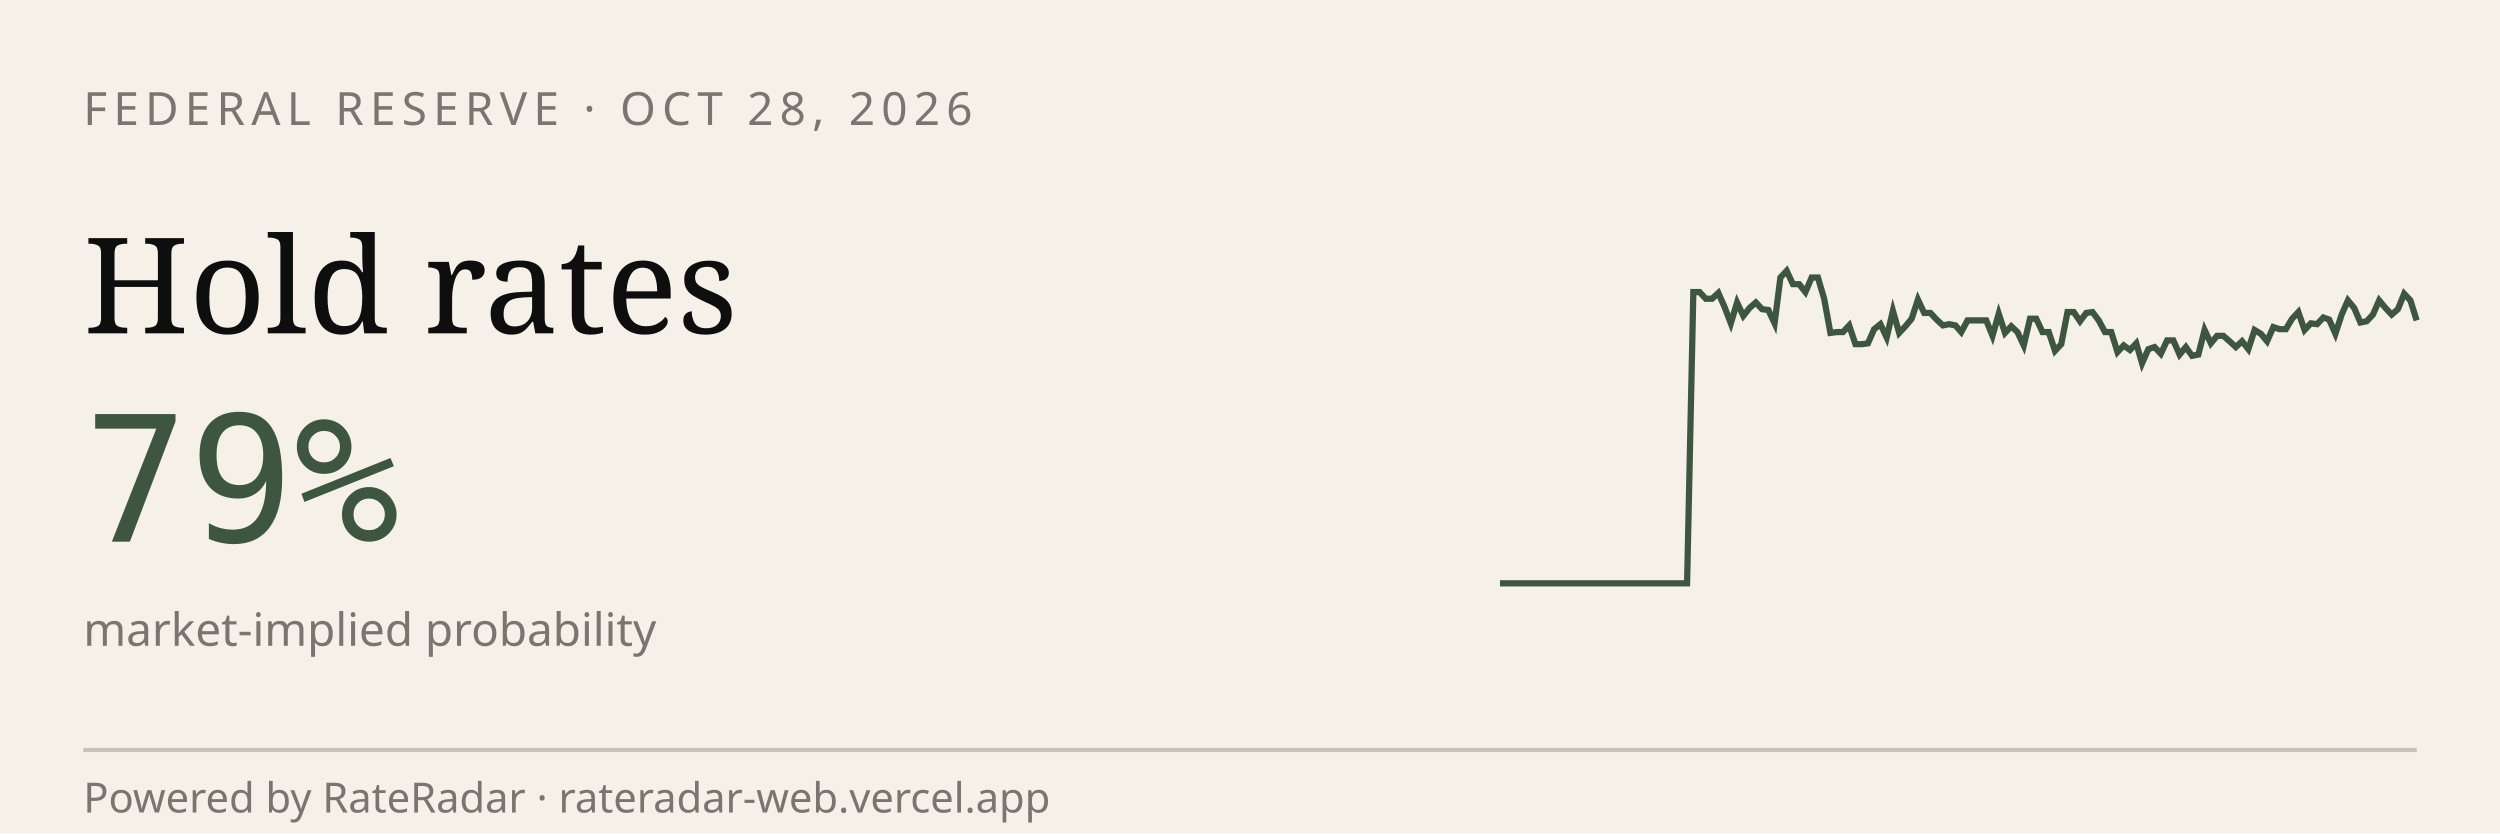
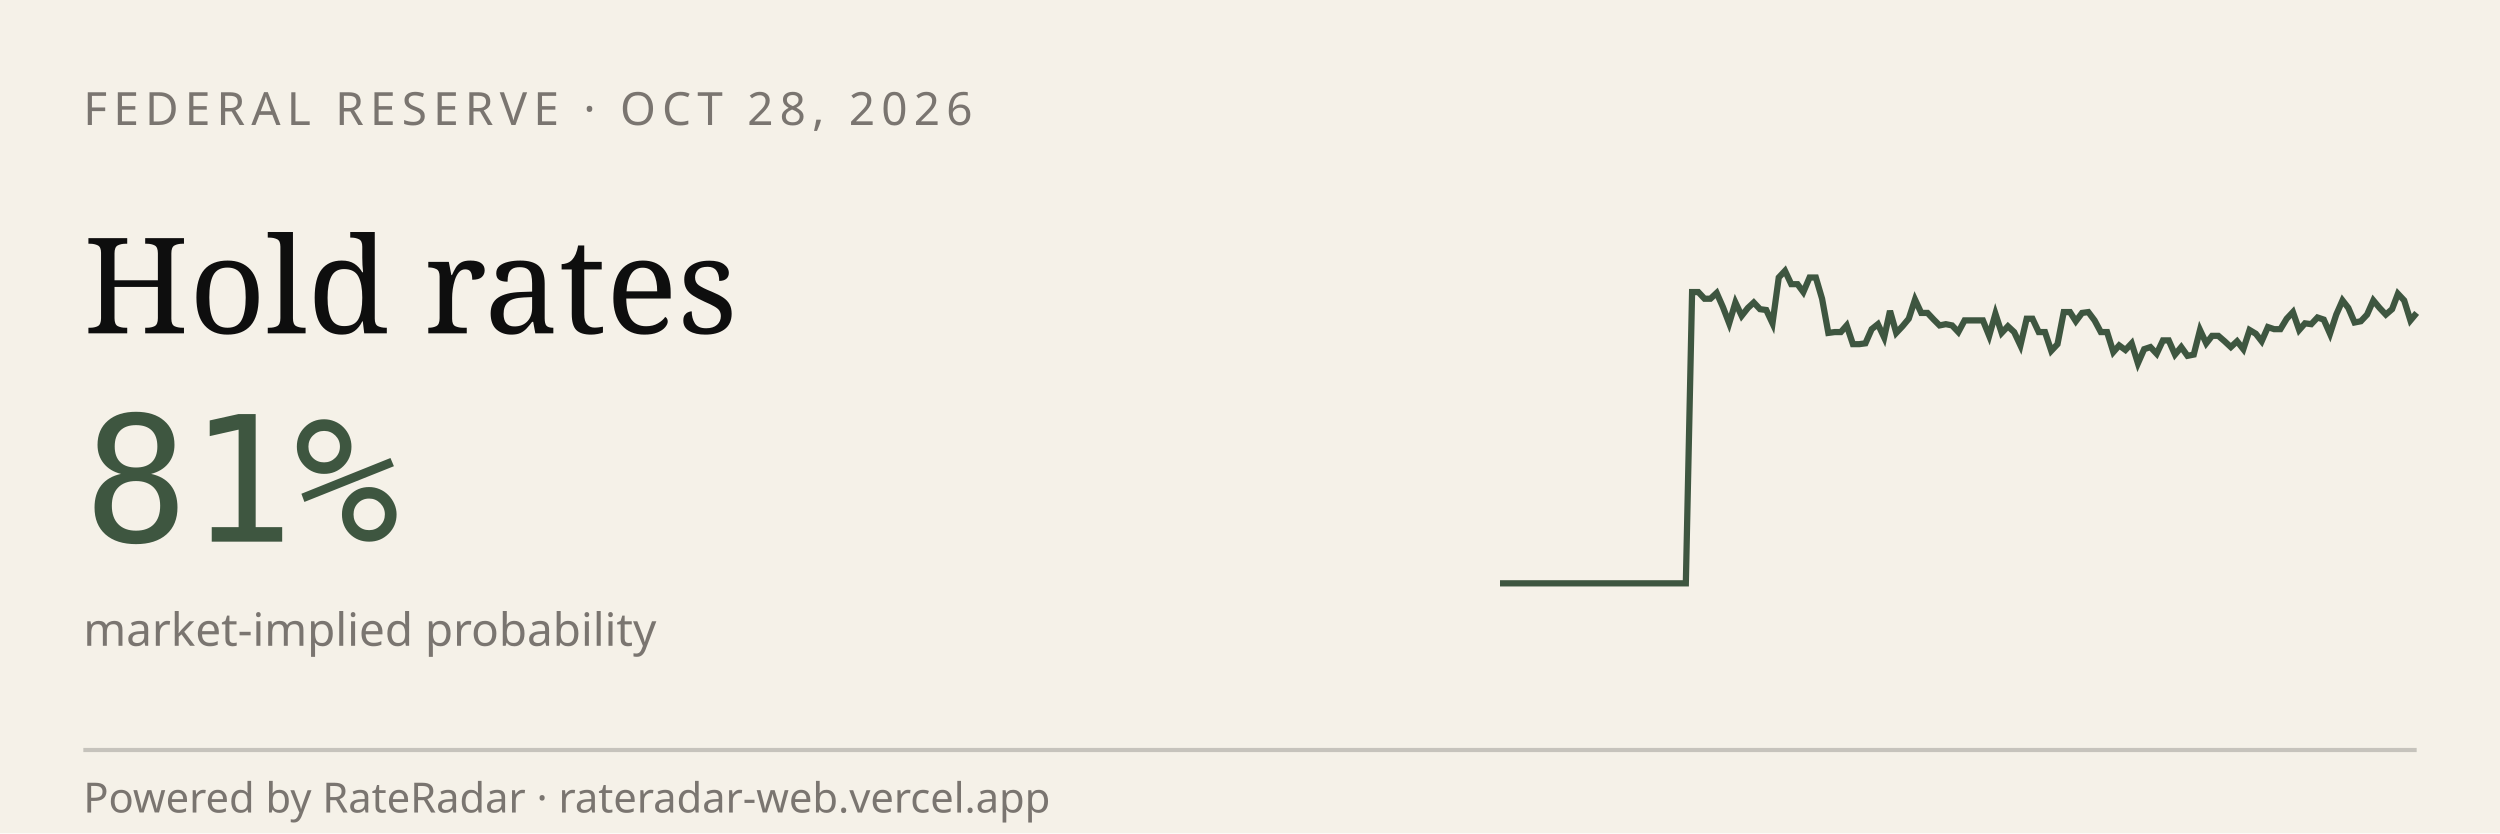
<svg xmlns="http://www.w3.org/2000/svg" viewBox="0 0 600 200" width="600" height="200" role="img" aria-label="RateRadar live odds for FED 2026-10-28">
  <rect width="600" height="200" fill="#F5F1E8" />
  <text x="20" y="30" font-family="sans-serif" font-size="11" letter-spacing="1.5" fill="#7A7570">FEDERAL RESERVE · OCT 28, 2026</text>
  <text x="20" y="80" font-family="Georgia, serif" font-size="32" fill="#0E0E0E">Hold rates</text>
-   <text x="20" y="130" font-family="monospace" font-size="42" fill="#3E5640">79%</text>
+   <text x="20" y="130" font-family="monospace" font-size="42" fill="#3E5640">81%</text>
  <text x="20" y="155" font-family="sans-serif" font-size="11" fill="#7A7570">market-implied probability</text>
-   <path d="M 360.0,140.0 L 361.5,140.0 L 363.0,140.0 L 364.5,140.0 L 366.0,140.0 L 367.5,140.0 L 369.0,140.0 L 370.5,140.0 L 372.0,140.0 L 373.5,140.0 L 375.0,140.0 L 376.5,140.0 L 378.0,140.0 L 379.5,140.0 L 381.0,140.0 L 382.4,140.0 L 383.9,140.0 L 385.4,140.0 L 386.9,140.0 L 388.4,140.0 L 389.9,140.0 L 391.4,140.0 L 392.9,140.0 L 394.4,140.0 L 395.9,140.0 L 397.4,140.0 L 398.9,140.0 L 400.4,140.0 L 401.9,140.0 L 403.4,140.0 L 404.9,140.0 L 406.4,70.1 L 407.9,70.1 L 409.4,71.7 L 410.9,71.7 L 412.4,70.3 L 413.9,73.7 L 415.4,77.6 L 416.9,72.6 L 418.4,75.8 L 419.9,73.9 L 421.4,72.6 L 422.9,74.2 L 424.4,74.4 L 425.9,77.6 L 427.3,66.6 L 428.8,65.0 L 430.3,68.2 L 431.8,68.2 L 433.3,70.1 L 434.8,66.6 L 436.3,66.6 L 437.8,71.7 L 439.3,79.9 L 440.8,79.7 L 442.3,79.7 L 443.8,78.1 L 445.3,82.6 L 446.8,82.6 L 448.3,82.4 L 449.8,79.0 L 451.3,77.8 L 452.8,81.0 L 454.3,74.6 L 455.8,79.9 L 457.3,78.3 L 458.8,76.5 L 460.3,71.9 L 461.8,75.1 L 463.3,75.1 L 464.8,76.7 L 466.3,78.1 L 467.8,77.8 L 469.3,78.1 L 470.7,79.7 L 472.2,76.9 L 473.7,76.9 L 475.2,76.9 L 476.7,76.9 L 478.2,80.6 L 479.7,75.3 L 481.2,79.9 L 482.7,78.3 L 484.2,79.7 L 485.7,82.9 L 487.2,76.5 L 488.7,76.5 L 490.2,79.7 L 491.7,79.7 L 493.2,84.2 L 494.7,82.6 L 496.2,74.9 L 497.7,74.9 L 499.2,77.1 L 500.7,75.1 L 502.2,74.9 L 503.7,76.9 L 505.2,79.7 L 506.7,79.7 L 508.2,84.5 L 509.7,82.9 L 511.2,84.0 L 512.7,82.4 L 514.1,87.2 L 515.6,83.8 L 517.1,83.3 L 518.6,84.9 L 520.1,81.7 L 521.6,81.7 L 523.1,85.1 L 524.6,83.3 L 526.1,85.4 L 527.6,85.1 L 529.1,79.2 L 530.6,82.4 L 532.1,80.6 L 533.6,80.6 L 535.1,81.9 L 536.6,83.3 L 538.1,81.9 L 539.6,83.8 L 541.1,79.2 L 542.6,80.1 L 544.1,81.9 L 545.6,78.5 L 547.1,79.0 L 548.6,79.0 L 550.1,76.5 L 551.6,74.9 L 553.1,79.2 L 554.6,77.6 L 556.1,77.8 L 557.6,76.2 L 559.0,76.7 L 560.5,80.1 L 562.0,75.5 L 563.5,72.1 L 565.0,73.9 L 566.5,77.4 L 568.0,77.1 L 569.5,75.5 L 571.0,72.1 L 572.5,73.9 L 574.0,75.5 L 575.5,74.2 L 577.0,70.5 L 578.5,72.1 L 580.0,76.9" stroke="#3E5640" stroke-width="1.5" fill="none" />
+   <path d="M 360.0,140.0 L 361.5,140.0 L 363.0,140.0 L 364.5,140.0 L 365.9,140.0 L 367.4,140.0 L 368.9,140.0 L 370.4,140.0 L 371.9,140.0 L 373.4,140.0 L 374.9,140.0 L 376.4,140.0 L 377.8,140.0 L 379.3,140.0 L 380.8,140.0 L 382.3,140.0 L 383.8,140.0 L 385.3,140.0 L 386.8,140.0 L 388.2,140.0 L 389.7,140.0 L 391.2,140.0 L 392.7,140.0 L 394.2,140.0 L 395.7,140.0 L 397.2,140.0 L 398.6,140.0 L 400.1,140.0 L 401.6,140.0 L 403.1,140.0 L 404.6,140.0 L 406.1,70.1 L 407.6,70.1 L 409.1,71.7 L 410.5,71.7 L 412.0,70.3 L 413.5,73.7 L 415.0,77.6 L 416.5,72.6 L 418.0,75.8 L 419.5,73.9 L 420.9,72.6 L 422.4,74.2 L 423.9,74.4 L 425.4,77.6 L 426.9,66.6 L 428.4,65.0 L 429.9,68.2 L 431.4,68.2 L 432.8,70.1 L 434.3,66.6 L 435.8,66.6 L 437.3,71.7 L 438.8,79.9 L 440.3,79.7 L 441.8,79.7 L 443.2,78.1 L 444.7,82.6 L 446.2,82.6 L 447.7,82.4 L 449.2,79.0 L 450.7,77.8 L 452.2,81.0 L 453.6,74.6 L 455.1,79.9 L 456.6,78.3 L 458.1,76.5 L 459.6,71.9 L 461.1,75.1 L 462.6,75.1 L 464.1,76.7 L 465.5,78.1 L 467.0,77.8 L 468.5,78.1 L 470.0,79.7 L 471.5,76.9 L 473.0,76.9 L 474.5,76.9 L 475.9,76.9 L 477.4,80.6 L 478.9,75.3 L 480.4,79.9 L 481.9,78.3 L 483.4,79.7 L 484.9,82.9 L 486.4,76.5 L 487.8,76.5 L 489.3,79.7 L 490.8,79.7 L 492.3,84.2 L 493.8,82.6 L 495.3,74.9 L 496.8,74.9 L 498.2,77.1 L 499.7,75.1 L 501.2,74.9 L 502.7,76.9 L 504.2,79.7 L 505.7,79.7 L 507.2,84.5 L 508.6,82.9 L 510.1,84.0 L 511.6,82.4 L 513.1,87.2 L 514.6,83.8 L 516.1,83.3 L 517.6,84.9 L 519.1,81.7 L 520.5,81.7 L 522.0,85.1 L 523.5,83.3 L 525.0,85.4 L 526.5,85.1 L 528.0,79.2 L 529.5,82.4 L 530.9,80.6 L 532.4,80.6 L 533.9,81.9 L 535.4,83.3 L 536.9,81.9 L 538.4,83.8 L 539.9,79.2 L 541.4,80.1 L 542.8,81.9 L 544.3,78.5 L 545.8,79.0 L 547.3,79.0 L 548.8,76.5 L 550.3,74.9 L 551.8,79.2 L 553.2,77.6 L 554.7,77.8 L 556.2,76.2 L 557.7,76.7 L 559.2,80.1 L 560.7,75.5 L 562.2,72.1 L 563.6,73.9 L 565.1,77.4 L 566.6,77.1 L 568.1,75.5 L 569.6,72.1 L 571.1,73.9 L 572.6,75.5 L 574.1,74.2 L 575.5,70.5 L 577.0,72.1 L 578.5,76.9 L 580.0,75.1" stroke="#3E5640" stroke-width="1.5" fill="none" />
  <line x1="20" y1="180" x2="580" y2="180" stroke="#0E0E0E33" />
  <text x="20" y="195" font-family="sans-serif" font-size="10" fill="#7A7570">Powered by RateRadar · rateradar-web.vercel.app</text>
</svg>
